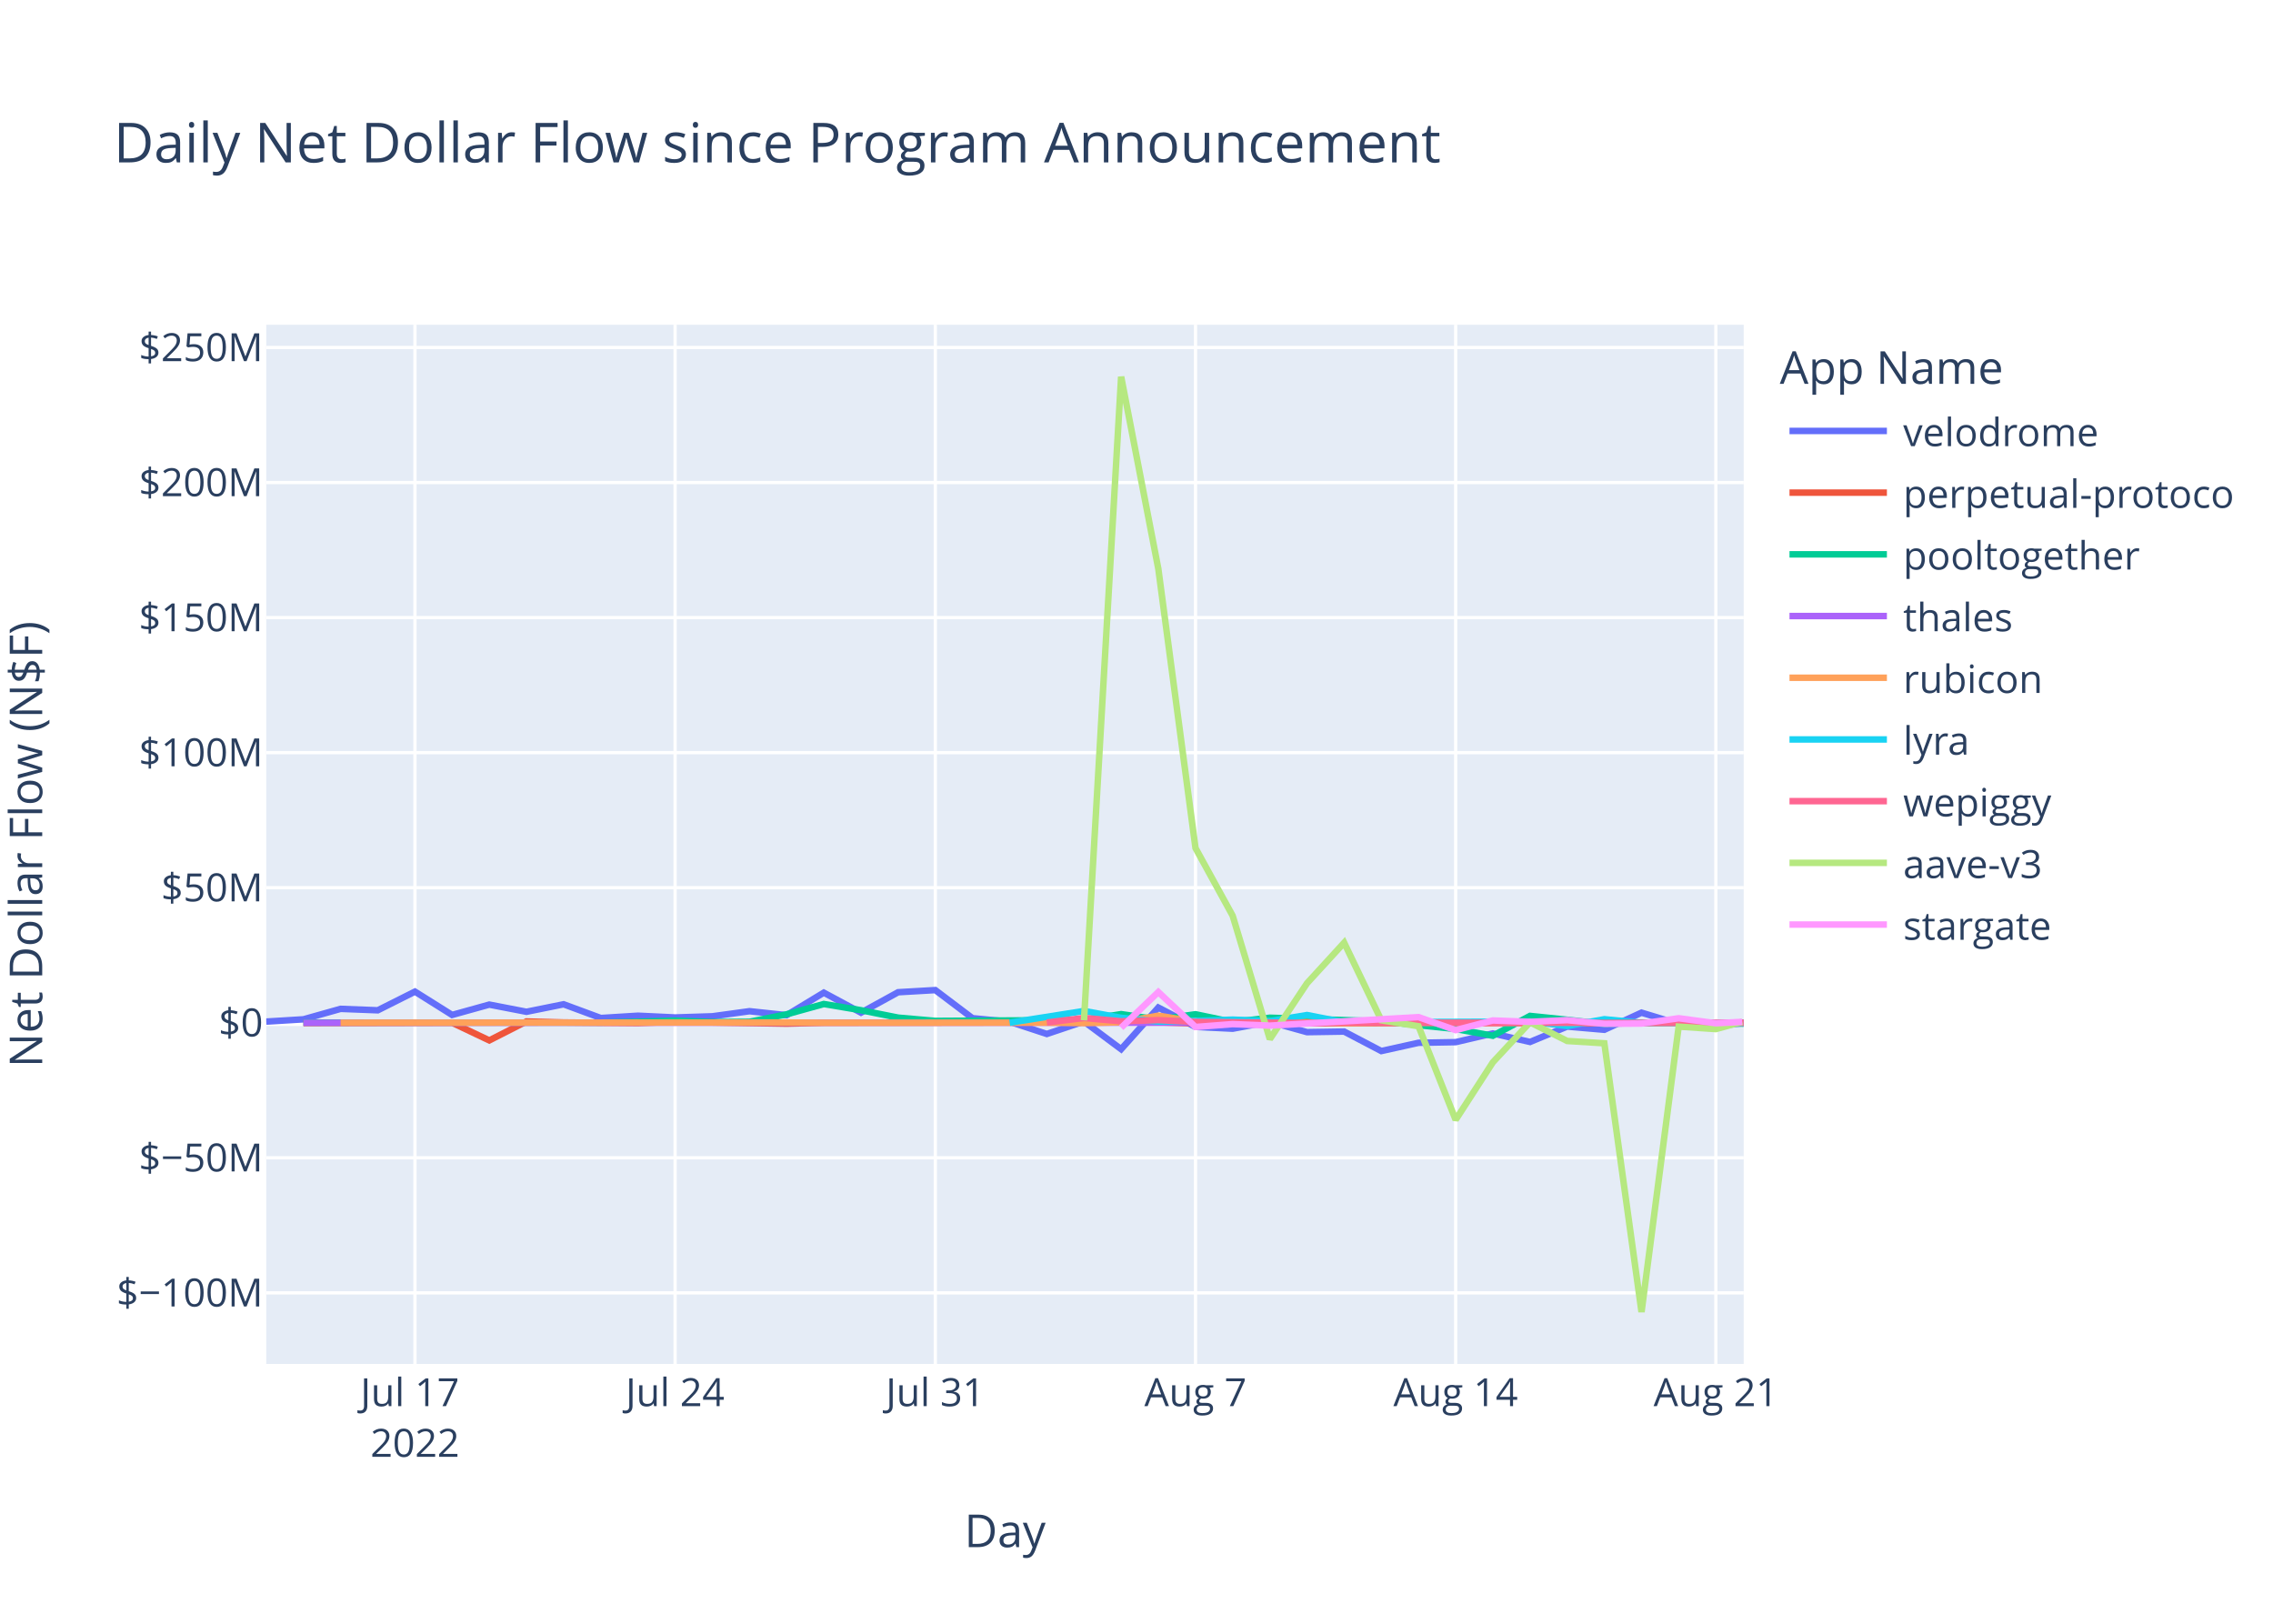
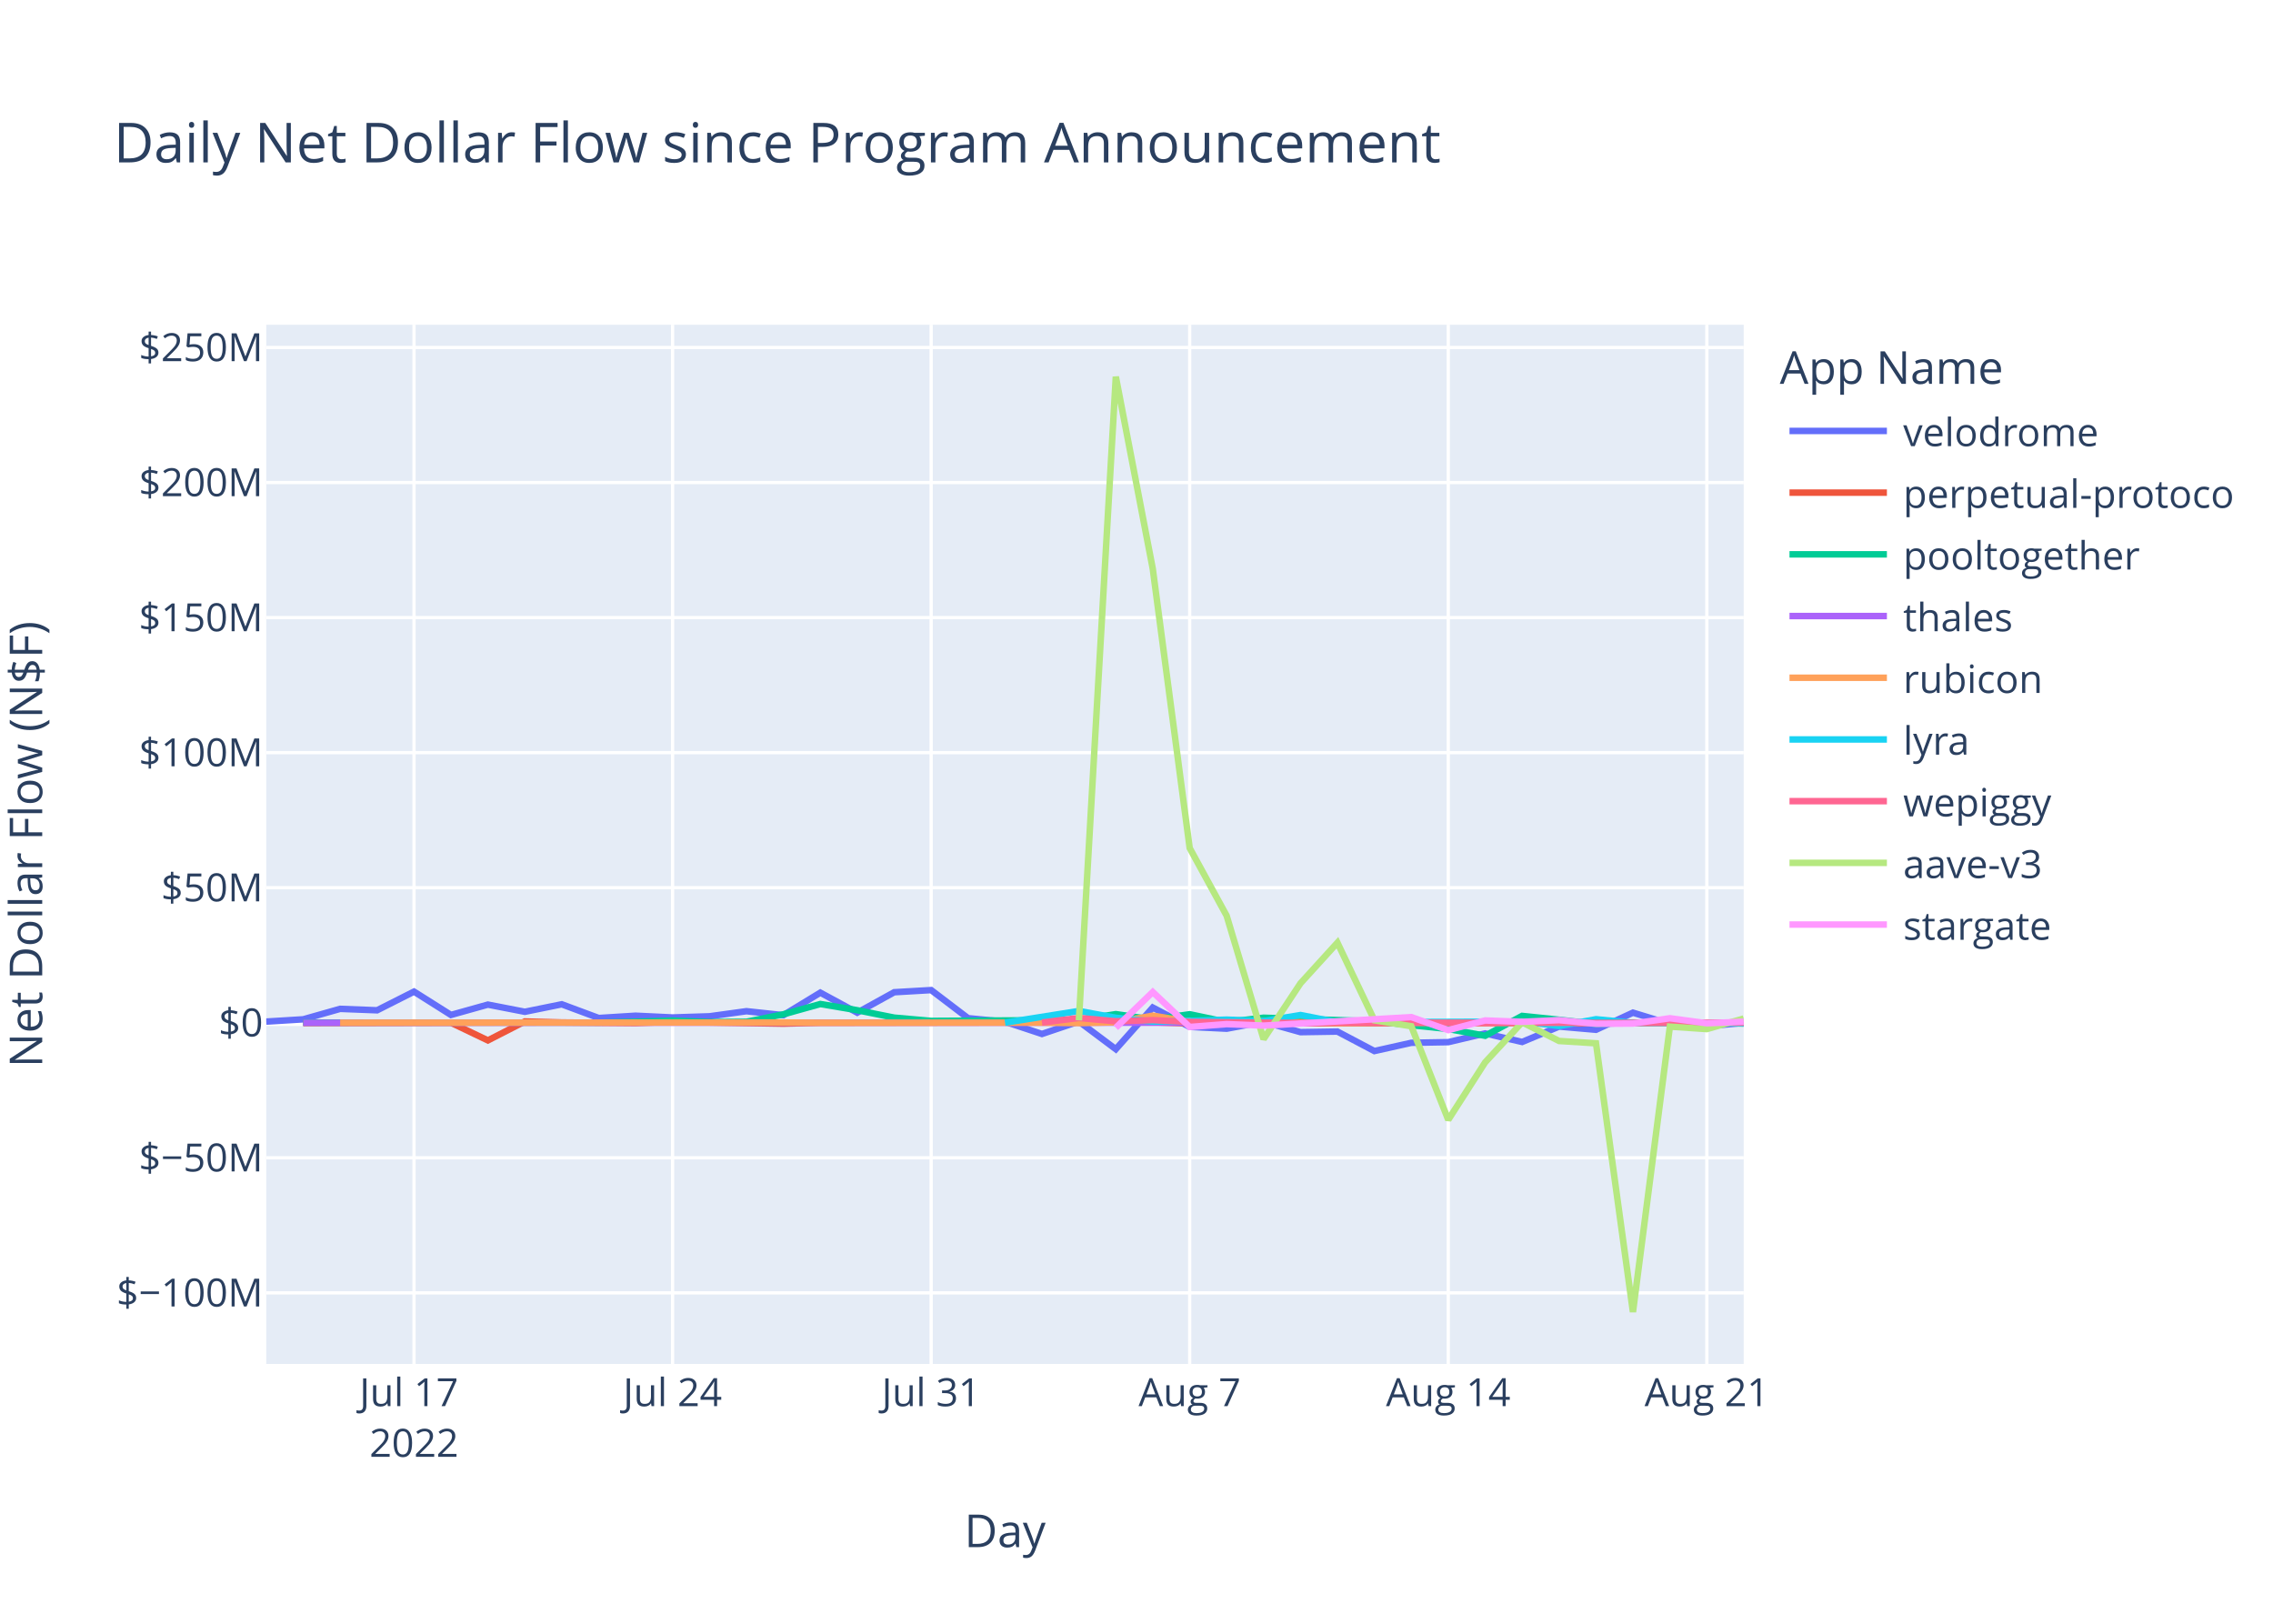
<svg xmlns="http://www.w3.org/2000/svg" class="main-svg" width="700" height="500" style="" viewBox="0 0 700 500">
  <rect x="0" y="0" width="700" height="500" style="fill: rgb(255, 255, 255); fill-opacity: 1;" />
-   <defs id="defs-4c966b">
+   <defs id="defs-aa811f">
    <g class="clips">
-       <clipPath id="clip4c966bxyplot" class="plotclip">
+       <clipPath id="clipaa811fxyplot" class="plotclip">
        <rect width="455" height="320" />
      </clipPath>
-       <clipPath class="axesclip" id="clip4c966bx">
+       <clipPath class="axesclip" id="clipaa811fx">
        <rect x="82" y="0" width="455" height="500" />
      </clipPath>
-       <clipPath class="axesclip" id="clip4c966by">
+       <clipPath class="axesclip" id="clipaa811fy">
        <rect x="0" y="100" width="700" height="320" />
      </clipPath>
-       <clipPath class="axesclip" id="clip4c966bxy">
+       <clipPath class="axesclip" id="clipaa811fxy">
        <rect x="82" y="100" width="455" height="320" />
      </clipPath>
    </g>
    <g class="gradients" />
    <g class="patterns" />
  </defs>
  <g class="bglayer">
    <rect class="bg" x="82" y="100" width="455" height="320" style="fill: rgb(229, 236, 246); fill-opacity: 1; stroke-width: 0;" />
  </g>
  <g class="layer-below">
    <g class="imagelayer" />
    <g class="shapelayer" />
  </g>
  <g class="cartesianlayer">
    <g class="subplot xy">
      <g class="layer-subplot">
        <g class="shapelayer" />
        <g class="imagelayer" />
      </g>
      <g class="minor-gridlayer">
        <g class="x" />
        <g class="y" />
      </g>
      <g class="gridlayer">
        <g class="x">
-           <path class="xgrid crisp" transform="translate(127.79,0)" d="M0,100v320" style="stroke: rgb(255, 255, 255); stroke-opacity: 1; stroke-width: 1px;" />
-           <path class="xgrid crisp" transform="translate(207.91,0)" d="M0,100v320" style="stroke: rgb(255, 255, 255); stroke-opacity: 1; stroke-width: 1px;" />
-           <path class="xgrid crisp" transform="translate(288.04,0)" d="M0,100v320" style="stroke: rgb(255, 255, 255); stroke-opacity: 1; stroke-width: 1px;" />
-           <path class="xgrid crisp" transform="translate(368.17,0)" d="M0,100v320" style="stroke: rgb(255, 255, 255); stroke-opacity: 1; stroke-width: 1px;" />
-           <path class="xgrid crisp" transform="translate(448.29,0)" d="M0,100v320" style="stroke: rgb(255, 255, 255); stroke-opacity: 1; stroke-width: 1px;" />
-           <path class="xgrid crisp" transform="translate(528.42,0)" d="M0,100v320" style="stroke: rgb(255, 255, 255); stroke-opacity: 1; stroke-width: 1px;" />
+           <path class="xgrid crisp" transform="translate(127.5,0)" d="M0,100v320" style="stroke: rgb(255, 255, 255); stroke-opacity: 1; stroke-width: 1px;" />
+           <path class="xgrid crisp" transform="translate(207.13,0)" d="M0,100v320" style="stroke: rgb(255, 255, 255); stroke-opacity: 1; stroke-width: 1px;" />
+           <path class="xgrid crisp" transform="translate(286.76,0)" d="M0,100v320" style="stroke: rgb(255, 255, 255); stroke-opacity: 1; stroke-width: 1px;" />
+           <path class="xgrid crisp" transform="translate(366.38,0)" d="M0,100v320" style="stroke: rgb(255, 255, 255); stroke-opacity: 1; stroke-width: 1px;" />
+           <path class="xgrid crisp" transform="translate(446.01,0)" d="M0,100v320" style="stroke: rgb(255, 255, 255); stroke-opacity: 1; stroke-width: 1px;" />
+           <path class="xgrid crisp" transform="translate(525.64,0)" d="M0,100v320" style="stroke: rgb(255, 255, 255); stroke-opacity: 1; stroke-width: 1px;" />
        </g>
        <g class="y">
          <path class="ygrid crisp" transform="translate(0,398.11)" d="M82,0h455" style="stroke: rgb(255, 255, 255); stroke-opacity: 1; stroke-width: 1px;" />
          <path class="ygrid crisp" transform="translate(0,356.52)" d="M82,0h455" style="stroke: rgb(255, 255, 255); stroke-opacity: 1; stroke-width: 1px;" />
          <path class="ygrid crisp" transform="translate(0,273.35)" d="M82,0h455" style="stroke: rgb(255, 255, 255); stroke-opacity: 1; stroke-width: 1px;" />
          <path class="ygrid crisp" transform="translate(0,231.76)" d="M82,0h455" style="stroke: rgb(255, 255, 255); stroke-opacity: 1; stroke-width: 1px;" />
          <path class="ygrid crisp" transform="translate(0,190.18)" d="M82,0h455" style="stroke: rgb(255, 255, 255); stroke-opacity: 1; stroke-width: 1px;" />
          <path class="ygrid crisp" transform="translate(0,148.59)" d="M82,0h455" style="stroke: rgb(255, 255, 255); stroke-opacity: 1; stroke-width: 1px;" />
          <path class="ygrid crisp" transform="translate(0,107.01)" d="M82,0h455" style="stroke: rgb(255, 255, 255); stroke-opacity: 1; stroke-width: 1px;" />
        </g>
      </g>
      <g class="zerolinelayer">
        <path class="yzl zl crisp" transform="translate(0,314.94)" d="M82,0h455" style="stroke: rgb(255, 255, 255); stroke-opacity: 1; stroke-width: 2px;" />
      </g>
      <path class="xlines-below" />
      <path class="ylines-below" />
      <g class="overlines-below" />
      <g class="xaxislayer-below" />
      <g class="yaxislayer-below" />
      <g class="overaxes-below" />
-       <g class="plot" transform="translate(82,100)" clip-path="url(#clip4c966bxyplot)">
+       <g class="plot" transform="translate(82,100)" clip-path="url(#clipaa811fxyplot)">
        <g class="scatterlayer mlayer">
-           <g class="trace scatter traceb1ecde" style="stroke-miterlimit: 2; opacity: 1;">
-             <g class="fills" />
-             <g class="errorbars" />
-             <g class="lines">
-               <path class="js-line" d="M0,214.58L11.45,213.88L22.89,210.66L34.34,211.1L45.79,205.35L57.23,212.53L68.68,209.35L80.13,211.56L91.57,209.25L103.02,213.48L114.47,212.77L125.91,213.31L137.36,212.95L148.81,211.38L160.25,212.6L171.7,205.67L183.15,211.83L194.59,205.54L206.04,204.88L217.49,213.53L228.93,214.62L240.38,218.39L251.83,214.55L263.27,223.07L274.72,210.26L286.17,216.21L297.61,216.77L309.06,214.64L320.51,217.83L331.95,217.65L343.4,223.65L354.85,221.11L366.29,220.91L377.74,218.23L389.19,220.85L400.63,216.11L412.08,217.1L423.53,211.83L434.97,215.3L446.42,216L455,215.02" style="vector-effect: non-scaling-stroke; fill: none; stroke: rgb(99, 110, 250); stroke-opacity: 1; stroke-width: 2px; opacity: 1;" />
-             </g>
-             <g class="points" />
-             <g class="text" />
-           </g>
-           <g class="trace scatter traced76832" style="stroke-miterlimit: 2; opacity: 1;">
-             <g class="fills" />
-             <g class="errorbars" />
-             <g class="lines">
-               <path class="js-line" d="M11.45,215.03L57.23,214.93L68.68,220.37L80.13,214.54L91.57,214.84L114.47,215.03L125.91,214.66L160.25,215.22L171.7,214.94L274.72,214.79L286.17,215.14L455,214.94" style="vector-effect: non-scaling-stroke; fill: none; stroke: rgb(239, 85, 59); stroke-opacity: 1; stroke-width: 2px; opacity: 1;" />
-             </g>
-             <g class="points" />
-             <g class="text" />
-           </g>
-           <g class="trace scatter traceeddd61" style="stroke-miterlimit: 2; opacity: 1;">
-             <g class="fills" />
-             <g class="errorbars" />
-             <g class="lines">
-               <path class="js-line" d="M11.45,214.87L103.02,214.88L114.47,214.62L125.91,214.26L137.36,214.72L148.81,214.64L160.25,212.34L171.7,209.17L183.15,211.08L194.59,213.36L206.04,214.36L251.83,214.1L263.27,212.28L274.72,213.95L286.17,212.32L297.61,214.71L309.06,213.39L343.4,214.48L354.85,215.68L366.29,216.87L377.74,218.94L389.19,212.83L400.63,214.01L412.08,215.31L423.53,214.93L446.42,214.93L455,215.22" style="vector-effect: non-scaling-stroke; fill: none; stroke: rgb(0, 204, 150); stroke-opacity: 1; stroke-width: 2px; opacity: 1;" />
-             </g>
-             <g class="points" />
-             <g class="text" />
-           </g>
-           <g class="trace scatter traceb9774f" style="stroke-miterlimit: 2; opacity: 1;">
-             <g class="fills" />
-             <g class="errorbars" />
-             <g class="lines">
-               <path class="js-line" d="M11.45,214.95L434.97,214.91L446.42,214.94L455,214.95" style="vector-effect: non-scaling-stroke; fill: none; stroke: rgb(171, 99, 250); stroke-opacity: 1; stroke-width: 2px; opacity: 1;" />
-             </g>
-             <g class="points" />
-             <g class="text" />
-           </g>
-           <g class="trace scatter tracebaf744" style="stroke-miterlimit: 2; opacity: 1;">
-             <g class="fills" />
-             <g class="errorbars" />
-             <g class="lines">
-               <path class="js-line" d="M22.89,214.93L160.25,214.86L171.7,214.94L240.38,214.91L251.83,215.04L263.27,214.79L274.72,212.75L286.17,214.64L297.61,214.2L331.95,215.05L343.4,214.96L455,214.94" style="vector-effect: non-scaling-stroke; fill: none; stroke: rgb(255, 161, 90); stroke-opacity: 1; stroke-width: 2px; opacity: 1;" />
-             </g>
-             <g class="points" />
-             <g class="text" />
-           </g>
-           <g class="trace scatter trace72479f" style="stroke-miterlimit: 2; opacity: 1;">
-             <g class="fills" />
-             <g class="errorbars" />
-             <g class="lines">
-               <path class="js-line" d="M228.93,214.92L251.83,211.31L263.27,213.4L274.72,214.58L286.17,214.36L297.61,213.97L309.06,214.43L320.51,212.56L331.95,214.79L389.19,214.58L400.63,215.93L412.08,213.85L423.53,214.96L455,214.95" style="vector-effect: non-scaling-stroke; fill: none; stroke: rgb(25, 211, 243); stroke-opacity: 1; stroke-width: 2px; opacity: 1;" />
-             </g>
-             <g class="points" />
-             <g class="text" />
-           </g>
-           <g class="trace scatter trace7ec097" style="stroke-miterlimit: 2; opacity: 1;">
-             <g class="fills" />
-             <g class="errorbars" />
-             <g class="lines">
-               <path class="js-line" d="M240.38,214.87L251.83,213.46L263.27,214.49L274.72,214.13L286.17,214.68L320.51,214.99L331.95,214.87L412.08,214.97L423.53,214.97L455,214.92" style="vector-effect: non-scaling-stroke; fill: none; stroke: rgb(255, 102, 146); stroke-opacity: 1; stroke-width: 2px; opacity: 1;" />
-             </g>
-             <g class="points" />
-             <g class="text" />
-           </g>
-           <g class="trace scatter trace247951" style="stroke-miterlimit: 2; opacity: 1;">
-             <g class="fills" />
-             <g class="errorbars" />
-             <g class="lines">
-               <path class="js-line" d="M251.83,214.19L263.27,16L274.72,75.15L286.17,161.15L297.61,181.98L309.06,219.98L320.51,202.78L331.95,190.28L343.4,214.18L354.85,216.01L366.29,244.83L377.74,227.11L389.19,214.8L400.63,220.55L412.08,221.26L423.53,304L434.97,216.13L446.42,216.89L454.53,214.67" style="vector-effect: non-scaling-stroke; fill: none; stroke: rgb(182, 232, 128); stroke-opacity: 1; stroke-width: 2px; opacity: 1;" />
-             </g>
-             <g class="points" />
-             <g class="text" />
-           </g>
-           <g class="trace scatter trace08dfb7" style="stroke-miterlimit: 2; opacity: 1;">
-             <g class="fills" />
-             <g class="errorbars" />
-             <g class="lines">
-               <path class="js-line" d="M263.27,216.46L274.72,205.48L286.17,216.24L297.61,215.35L309.06,215.82L354.85,213.2L366.29,217.21L377.74,214.23L389.19,214.66L400.63,214.13L412.08,215.27L423.53,215.18L434.97,213.55L446.42,215.09L454.53,214.66" style="vector-effect: non-scaling-stroke; fill: none; stroke: rgb(255, 151, 255); stroke-opacity: 1; stroke-width: 2px; opacity: 1;" />
+           <g class="trace scatter trace628a7e" style="stroke-miterlimit: 2; opacity: 1;">
+             <g class="fills" />
+             <g class="errorbars" />
+             <g class="lines">
+               <path class="js-line" d="M0,214.58L11.38,213.88L22.75,210.66L34.13,211.1L45.5,205.35L56.88,212.53L68.25,209.35L79.63,211.56L91,209.25L102.38,213.48L113.75,212.77L125.13,213.31L136.5,212.95L147.88,211.38L159.25,212.6L170.63,205.67L182,211.83L193.38,205.54L204.76,204.88L216.13,213.53L227.51,214.62L238.88,218.39L250.26,214.55L261.63,223.07L273.01,210.26L284.38,216.21L295.76,216.77L307.13,214.64L318.51,217.83L329.88,217.65L341.26,223.65L352.63,221.11L364.01,220.91L375.38,218.23L386.76,220.85L398.14,216.11L409.51,217.1L420.89,211.83L432.26,215.3L443.64,216L455,214.98" style="vector-effect: non-scaling-stroke; fill: none; stroke: rgb(99, 110, 250); stroke-opacity: 1; stroke-width: 2px; opacity: 1;" />
+             </g>
+             <g class="points" />
+             <g class="text" />
+           </g>
+           <g class="trace scatter trace908097" style="stroke-miterlimit: 2; opacity: 1;">
+             <g class="fills" />
+             <g class="errorbars" />
+             <g class="lines">
+               <path class="js-line" d="M11.38,215.03L56.88,214.93L68.25,220.37L79.63,214.54L91,214.84L113.75,215.03L125.13,214.66L159.25,215.22L170.63,214.94L273.01,214.79L284.38,215.14L455,214.96" style="vector-effect: non-scaling-stroke; fill: none; stroke: rgb(239, 85, 59); stroke-opacity: 1; stroke-width: 2px; opacity: 1;" />
+             </g>
+             <g class="points" />
+             <g class="text" />
+           </g>
+           <g class="trace scatter traceee2be3" style="stroke-miterlimit: 2; opacity: 1;">
+             <g class="fills" />
+             <g class="errorbars" />
+             <g class="lines">
+               <path class="js-line" d="M11.38,214.87L102.38,214.88L113.75,214.62L125.13,214.26L136.5,214.72L147.88,214.64L159.25,212.34L170.63,209.17L182,211.08L193.38,213.36L204.76,214.36L250.26,214.1L261.63,212.28L273.01,213.95L284.38,212.32L295.76,214.71L307.13,213.39L341.26,214.48L352.63,215.68L364.01,216.87L375.38,218.94L386.76,212.83L398.14,214.01L409.51,215.31L420.89,214.93L443.64,214.93L455,215.18" style="vector-effect: non-scaling-stroke; fill: none; stroke: rgb(0, 204, 150); stroke-opacity: 1; stroke-width: 2px; opacity: 1;" />
+             </g>
+             <g class="points" />
+             <g class="text" />
+           </g>
+           <g class="trace scatter trace6fb1ad" style="stroke-miterlimit: 2; opacity: 1;">
+             <g class="fills" />
+             <g class="errorbars" />
+             <g class="lines">
+               <path class="js-line" d="M11.38,214.95L432.26,214.91L443.64,214.94L455,214.96" style="vector-effect: non-scaling-stroke; fill: none; stroke: rgb(171, 99, 250); stroke-opacity: 1; stroke-width: 2px; opacity: 1;" />
+             </g>
+             <g class="points" />
+             <g class="text" />
+           </g>
+           <g class="trace scatter trace7fae2a" style="stroke-miterlimit: 2; opacity: 1;">
+             <g class="fills" />
+             <g class="errorbars" />
+             <g class="lines">
+               <path class="js-line" d="M22.75,214.93L159.25,214.86L170.63,214.94L238.88,214.91L250.26,215.04L261.63,214.79L273.01,212.75L284.38,214.64L295.76,214.2L329.88,215.05L341.26,214.96L455,214.93" style="vector-effect: non-scaling-stroke; fill: none; stroke: rgb(255, 161, 90); stroke-opacity: 1; stroke-width: 2px; opacity: 1;" />
+             </g>
+             <g class="points" />
+             <g class="text" />
+           </g>
+           <g class="trace scatter tracef816b3" style="stroke-miterlimit: 2; opacity: 1;">
+             <g class="fills" />
+             <g class="errorbars" />
+             <g class="lines">
+               <path class="js-line" d="M227.51,214.92L250.26,211.31L261.63,213.4L273.01,214.58L284.38,214.36L295.76,213.97L307.13,214.43L318.51,212.56L329.88,214.79L386.76,214.58L398.14,215.93L409.51,213.85L420.89,214.96L455,215.08" style="vector-effect: non-scaling-stroke; fill: none; stroke: rgb(25, 211, 243); stroke-opacity: 1; stroke-width: 2px; opacity: 1;" />
+             </g>
+             <g class="points" />
+             <g class="text" />
+           </g>
+           <g class="trace scatter tracec228ff" style="stroke-miterlimit: 2; opacity: 1;">
+             <g class="fills" />
+             <g class="errorbars" />
+             <g class="lines">
+               <path class="js-line" d="M238.88,214.87L250.26,213.46L261.63,214.49L273.01,214.13L284.38,214.68L318.51,214.99L329.88,214.87L409.51,214.97L420.89,214.97L455,214.91" style="vector-effect: non-scaling-stroke; fill: none; stroke: rgb(255, 102, 146); stroke-opacity: 1; stroke-width: 2px; opacity: 1;" />
+             </g>
+             <g class="points" />
+             <g class="text" />
+           </g>
+           <g class="trace scatter trace2862e3" style="stroke-miterlimit: 2; opacity: 1;">
+             <g class="fills" />
+             <g class="errorbars" />
+             <g class="lines">
+               <path class="js-line" d="M250.26,214.19L261.63,16L273.01,75.15L284.38,161.15L295.76,181.98L307.13,219.98L318.51,202.78L329.88,190.28L341.26,214.18L352.63,216.01L364.01,244.83L375.38,227.11L386.76,214.8L398.14,220.55L409.51,221.26L420.89,304L432.26,216.13L443.64,216.89L455,213.64" style="vector-effect: non-scaling-stroke; fill: none; stroke: rgb(182, 232, 128); stroke-opacity: 1; stroke-width: 2px; opacity: 1;" />
+             </g>
+             <g class="points" />
+             <g class="text" />
+           </g>
+           <g class="trace scatter trace4057c5" style="stroke-miterlimit: 2; opacity: 1;">
+             <g class="fills" />
+             <g class="errorbars" />
+             <g class="lines">
+               <path class="js-line" d="M261.63,216.46L273.01,205.48L284.38,216.24L295.76,215.35L307.13,215.82L352.63,213.2L364.01,217.21L375.38,214.23L386.76,214.66L398.14,214.13L409.51,215.27L420.89,215.18L432.26,213.55L443.64,215.09L455,214.62" style="vector-effect: non-scaling-stroke; fill: none; stroke: rgb(255, 151, 255); stroke-opacity: 1; stroke-width: 2px; opacity: 1;" />
            </g>
            <g class="points" />
            <g class="text" />
          </g>
        </g>
      </g>
      <g class="overplot" />
      <path class="xlines-above crisp" d="M0,0" style="fill: none;" />
      <path class="ylines-above crisp" d="M0,0" style="fill: none;" />
      <g class="overlines-above" />
      <g class="xaxislayer-above">
        <g class="xtick">
-           <text text-anchor="middle" x="0" y="433" transform="translate(127.79,0)" style="font-family: 'Open Sans', verdana, arial, sans-serif; font-size: 12px; fill: rgb(42, 63, 95); fill-opacity: 1; white-space: pre; opacity: 1;">
+           <text text-anchor="middle" x="0" y="433" transform="translate(127.5,0)" style="font-family: 'Open Sans', verdana, arial, sans-serif; font-size: 12px; fill: rgb(42, 63, 95); fill-opacity: 1; white-space: pre; opacity: 1;">
            <tspan class="line" dy="0em" x="0" y="433">Jul 17</tspan>
            <tspan class="line" dy="1.3em" x="0" y="433">2022</tspan>
          </text>
        </g>
        <g class="xtick">
-           <text text-anchor="middle" x="0" y="433" style="font-family: 'Open Sans', verdana, arial, sans-serif; font-size: 12px; fill: rgb(42, 63, 95); fill-opacity: 1; white-space: pre; opacity: 1;" transform="translate(207.91,0)">Jul 24</text>
-         </g>
-         <g class="xtick">
-           <text text-anchor="middle" x="0" y="433" style="font-family: 'Open Sans', verdana, arial, sans-serif; font-size: 12px; fill: rgb(42, 63, 95); fill-opacity: 1; white-space: pre; opacity: 1;" transform="translate(288.04,0)">Jul 31</text>
-         </g>
-         <g class="xtick">
-           <text text-anchor="middle" x="0" y="433" style="font-family: 'Open Sans', verdana, arial, sans-serif; font-size: 12px; fill: rgb(42, 63, 95); fill-opacity: 1; white-space: pre; opacity: 1;" transform="translate(368.17,0)">Aug 7</text>
-         </g>
-         <g class="xtick">
-           <text text-anchor="middle" x="0" y="433" style="font-family: 'Open Sans', verdana, arial, sans-serif; font-size: 12px; fill: rgb(42, 63, 95); fill-opacity: 1; white-space: pre; opacity: 1;" transform="translate(448.29,0)">Aug 14</text>
-         </g>
-         <g class="xtick">
-           <text text-anchor="middle" x="0" y="433" style="font-family: 'Open Sans', verdana, arial, sans-serif; font-size: 12px; fill: rgb(42, 63, 95); fill-opacity: 1; white-space: pre; opacity: 1;" transform="translate(528.42,0)">Aug 21</text>
+           <text text-anchor="middle" x="0" y="433" style="font-family: 'Open Sans', verdana, arial, sans-serif; font-size: 12px; fill: rgb(42, 63, 95); fill-opacity: 1; white-space: pre; opacity: 1;" transform="translate(207.13,0)">Jul 24</text>
+         </g>
+         <g class="xtick">
+           <text text-anchor="middle" x="0" y="433" style="font-family: 'Open Sans', verdana, arial, sans-serif; font-size: 12px; fill: rgb(42, 63, 95); fill-opacity: 1; white-space: pre; opacity: 1;" transform="translate(286.76,0)">Jul 31</text>
+         </g>
+         <g class="xtick">
+           <text text-anchor="middle" x="0" y="433" style="font-family: 'Open Sans', verdana, arial, sans-serif; font-size: 12px; fill: rgb(42, 63, 95); fill-opacity: 1; white-space: pre; opacity: 1;" transform="translate(366.38,0)">Aug 7</text>
+         </g>
+         <g class="xtick">
+           <text text-anchor="middle" x="0" y="433" style="font-family: 'Open Sans', verdana, arial, sans-serif; font-size: 12px; fill: rgb(42, 63, 95); fill-opacity: 1; white-space: pre; opacity: 1;" transform="translate(446.01,0)">Aug 14</text>
+         </g>
+         <g class="xtick">
+           <text text-anchor="middle" x="0" y="433" style="font-family: 'Open Sans', verdana, arial, sans-serif; font-size: 12px; fill: rgb(42, 63, 95); fill-opacity: 1; white-space: pre; opacity: 1;" transform="translate(525.64,0)">Aug 21</text>
        </g>
      </g>
      <g class="yaxislayer-above">
        <g class="ytick">
          <text text-anchor="end" x="81" y="4.2" transform="translate(0,398.11)" style="font-family: 'Open Sans', verdana, arial, sans-serif; font-size: 12px; fill: rgb(42, 63, 95); fill-opacity: 1; white-space: pre; opacity: 1;">$−100M</text>
        </g>
        <g class="ytick">
          <text text-anchor="end" x="81" y="4.2" style="font-family: 'Open Sans', verdana, arial, sans-serif; font-size: 12px; fill: rgb(42, 63, 95); fill-opacity: 1; white-space: pre; opacity: 1;" transform="translate(0,356.52)">$−50M</text>
        </g>
        <g class="ytick">
          <text text-anchor="end" x="81" y="4.2" style="font-family: 'Open Sans', verdana, arial, sans-serif; font-size: 12px; fill: rgb(42, 63, 95); fill-opacity: 1; white-space: pre; opacity: 1;" transform="translate(0,314.94)">$0</text>
        </g>
        <g class="ytick">
          <text text-anchor="end" x="81" y="4.2" style="font-family: 'Open Sans', verdana, arial, sans-serif; font-size: 12px; fill: rgb(42, 63, 95); fill-opacity: 1; white-space: pre; opacity: 1;" transform="translate(0,273.35)">$50M</text>
        </g>
        <g class="ytick">
          <text text-anchor="end" x="81" y="4.2" style="font-family: 'Open Sans', verdana, arial, sans-serif; font-size: 12px; fill: rgb(42, 63, 95); fill-opacity: 1; white-space: pre; opacity: 1;" transform="translate(0,231.76)">$100M</text>
        </g>
        <g class="ytick">
          <text text-anchor="end" x="81" y="4.2" style="font-family: 'Open Sans', verdana, arial, sans-serif; font-size: 12px; fill: rgb(42, 63, 95); fill-opacity: 1; white-space: pre; opacity: 1;" transform="translate(0,190.18)">$150M</text>
        </g>
        <g class="ytick">
          <text text-anchor="end" x="81" y="4.2" style="font-family: 'Open Sans', verdana, arial, sans-serif; font-size: 12px; fill: rgb(42, 63, 95); fill-opacity: 1; white-space: pre; opacity: 1;" transform="translate(0,148.59)">$200M</text>
        </g>
        <g class="ytick">
          <text text-anchor="end" x="81" y="4.2" style="font-family: 'Open Sans', verdana, arial, sans-serif; font-size: 12px; fill: rgb(42, 63, 95); fill-opacity: 1; white-space: pre; opacity: 1;" transform="translate(0,107.01)">$250M</text>
        </g>
      </g>
      <g class="overaxes-above" />
    </g>
  </g>
  <g class="polarlayer" />
  <g class="smithlayer" />
  <g class="ternarylayer" />
  <g class="geolayer" />
  <g class="funnelarealayer" />
  <g class="pielayer" />
  <g class="iciclelayer" />
  <g class="treemaplayer" />
  <g class="sunburstlayer" />
  <g class="glimages" />
-   <defs id="topdefs-4c966b">
+   <defs id="topdefs-aa811f">
    <g class="clips" />
-     <clipPath id="legend4c966b">
+     <clipPath id="legendaa811f">
      <rect width="142" height="200" x="0" y="0" />
    </clipPath>
  </defs>
  <g class="layer-above">
    <g class="imagelayer" />
    <g class="shapelayer" />
  </g>
  <g class="infolayer">
    <g class="legend" pointer-events="all" transform="translate(546.1,100)">
      <rect class="bg" shape-rendering="crispEdges" style="stroke: rgb(68, 68, 68); stroke-opacity: 1; fill: rgb(255, 255, 255); fill-opacity: 1; stroke-width: 0px;" width="142" height="200" x="0" y="0" />
-       <g class="scrollbox" transform="" clip-path="url(#legend4c966b)">
+       <g class="scrollbox" transform="" clip-path="url(#legendaa811f)">
        <text class="legendtitletext" text-anchor="start" x="2" y="18.2" style="font-family: 'Open Sans', verdana, arial, sans-serif; font-size: 14px; fill: rgb(42, 63, 95); fill-opacity: 1; white-space: pre;">App Name</text>
        <g class="groups" transform="">
          <g class="traces" transform="translate(0,32.7)" style="opacity: 1;">
            <text class="legendtext" text-anchor="start" x="40" y="4.68" style="font-family: 'Open Sans', verdana, arial, sans-serif; font-size: 12px; fill: rgb(42, 63, 95); fill-opacity: 1; white-space: pre;">velodrome</text>
            <g class="layers" style="opacity: 1;">
              <g class="legendfill" />
              <g class="legendlines">
                <path class="js-line" d="M5,0h30" style="fill: none; stroke: rgb(99, 110, 250); stroke-opacity: 1; stroke-width: 2px;" />
              </g>
              <g class="legendsymbols">
                <g class="legendpoints" />
              </g>
            </g>
            <rect class="legendtoggle" x="0" y="-9.5" width="136.734" height="19" style="fill: rgb(0, 0, 0); fill-opacity: 0;" />
          </g>
        </g>
        <g class="groups" transform="">
          <g class="traces" transform="translate(0,51.7)" style="opacity: 1;">
            <text class="legendtext" text-anchor="start" x="40" y="4.68" style="font-family: 'Open Sans', verdana, arial, sans-serif; font-size: 12px; fill: rgb(42, 63, 95); fill-opacity: 1; white-space: pre;">perpetual-protocol</text>
            <g class="layers" style="opacity: 1;">
              <g class="legendfill" />
              <g class="legendlines">
                <path class="js-line" d="M5,0h30" style="fill: none; stroke: rgb(239, 85, 59); stroke-opacity: 1; stroke-width: 2px;" />
              </g>
              <g class="legendsymbols">
                <g class="legendpoints" />
              </g>
            </g>
            <rect class="legendtoggle" x="0" y="-9.5" width="136.734" height="19" style="fill: rgb(0, 0, 0); fill-opacity: 0;" />
          </g>
        </g>
        <g class="groups" transform="">
          <g class="traces" transform="translate(0,70.7)" style="opacity: 1;">
            <text class="legendtext" text-anchor="start" x="40" y="4.68" style="font-family: 'Open Sans', verdana, arial, sans-serif; font-size: 12px; fill: rgb(42, 63, 95); fill-opacity: 1; white-space: pre;">pooltogether</text>
            <g class="layers" style="opacity: 1;">
              <g class="legendfill" />
              <g class="legendlines">
                <path class="js-line" d="M5,0h30" style="fill: none; stroke: rgb(0, 204, 150); stroke-opacity: 1; stroke-width: 2px;" />
              </g>
              <g class="legendsymbols">
                <g class="legendpoints" />
              </g>
            </g>
            <rect class="legendtoggle" x="0" y="-9.5" width="136.734" height="19" style="fill: rgb(0, 0, 0); fill-opacity: 0;" />
          </g>
        </g>
        <g class="groups" transform="">
          <g class="traces" transform="translate(0,89.7)" style="opacity: 1;">
            <text class="legendtext" text-anchor="start" x="40" y="4.68" style="font-family: 'Open Sans', verdana, arial, sans-serif; font-size: 12px; fill: rgb(42, 63, 95); fill-opacity: 1; white-space: pre;">thales</text>
            <g class="layers" style="opacity: 1;">
              <g class="legendfill" />
              <g class="legendlines">
                <path class="js-line" d="M5,0h30" style="fill: none; stroke: rgb(171, 99, 250); stroke-opacity: 1; stroke-width: 2px;" />
              </g>
              <g class="legendsymbols">
                <g class="legendpoints" />
              </g>
            </g>
            <rect class="legendtoggle" x="0" y="-9.5" width="136.734" height="19" style="fill: rgb(0, 0, 0); fill-opacity: 0;" />
          </g>
        </g>
        <g class="groups" transform="">
          <g class="traces" transform="translate(0,108.7)" style="opacity: 1;">
            <text class="legendtext" text-anchor="start" x="40" y="4.68" style="font-family: 'Open Sans', verdana, arial, sans-serif; font-size: 12px; fill: rgb(42, 63, 95); fill-opacity: 1; white-space: pre;">rubicon</text>
            <g class="layers" style="opacity: 1;">
              <g class="legendfill" />
              <g class="legendlines">
                <path class="js-line" d="M5,0h30" style="fill: none; stroke: rgb(255, 161, 90); stroke-opacity: 1; stroke-width: 2px;" />
              </g>
              <g class="legendsymbols">
                <g class="legendpoints" />
              </g>
            </g>
            <rect class="legendtoggle" x="0" y="-9.5" width="136.734" height="19" style="fill: rgb(0, 0, 0); fill-opacity: 0;" />
          </g>
        </g>
        <g class="groups" transform="">
          <g class="traces" transform="translate(0,127.7)" style="opacity: 1;">
            <text class="legendtext" text-anchor="start" x="40" y="4.68" style="font-family: 'Open Sans', verdana, arial, sans-serif; font-size: 12px; fill: rgb(42, 63, 95); fill-opacity: 1; white-space: pre;">lyra</text>
            <g class="layers" style="opacity: 1;">
              <g class="legendfill" />
              <g class="legendlines">
                <path class="js-line" d="M5,0h30" style="fill: none; stroke: rgb(25, 211, 243); stroke-opacity: 1; stroke-width: 2px;" />
              </g>
              <g class="legendsymbols">
                <g class="legendpoints" />
              </g>
            </g>
            <rect class="legendtoggle" x="0" y="-9.5" width="136.734" height="19" style="fill: rgb(0, 0, 0); fill-opacity: 0;" />
          </g>
        </g>
        <g class="groups" transform="">
          <g class="traces" transform="translate(0,146.7)" style="opacity: 1;">
            <text class="legendtext" text-anchor="start" x="40" y="4.68" style="font-family: 'Open Sans', verdana, arial, sans-serif; font-size: 12px; fill: rgb(42, 63, 95); fill-opacity: 1; white-space: pre;">wepiggy</text>
            <g class="layers" style="opacity: 1;">
              <g class="legendfill" />
              <g class="legendlines">
                <path class="js-line" d="M5,0h30" style="fill: none; stroke: rgb(255, 102, 146); stroke-opacity: 1; stroke-width: 2px;" />
              </g>
              <g class="legendsymbols">
                <g class="legendpoints" />
              </g>
            </g>
            <rect class="legendtoggle" x="0" y="-9.5" width="136.734" height="19" style="fill: rgb(0, 0, 0); fill-opacity: 0;" />
          </g>
        </g>
        <g class="groups" transform="">
          <g class="traces" transform="translate(0,165.7)" style="opacity: 1;">
            <text class="legendtext" text-anchor="start" x="40" y="4.68" style="font-family: 'Open Sans', verdana, arial, sans-serif; font-size: 12px; fill: rgb(42, 63, 95); fill-opacity: 1; white-space: pre;">aave-v3</text>
            <g class="layers" style="opacity: 1;">
              <g class="legendfill" />
              <g class="legendlines">
                <path class="js-line" d="M5,0h30" style="fill: none; stroke: rgb(182, 232, 128); stroke-opacity: 1; stroke-width: 2px;" />
              </g>
              <g class="legendsymbols">
                <g class="legendpoints" />
              </g>
            </g>
            <rect class="legendtoggle" x="0" y="-9.5" width="136.734" height="19" style="fill: rgb(0, 0, 0); fill-opacity: 0;" />
          </g>
        </g>
        <g class="groups" transform="">
          <g class="traces" transform="translate(0,184.7)" style="opacity: 1;">
            <text class="legendtext" text-anchor="start" x="40" y="4.68" style="font-family: 'Open Sans', verdana, arial, sans-serif; font-size: 12px; fill: rgb(42, 63, 95); fill-opacity: 1; white-space: pre;">stargate</text>
            <g class="layers" style="opacity: 1;">
              <g class="legendfill" />
              <g class="legendlines">
                <path class="js-line" d="M5,0h30" style="fill: none; stroke: rgb(255, 151, 255); stroke-opacity: 1; stroke-width: 2px;" />
              </g>
              <g class="legendsymbols">
                <g class="legendpoints" />
              </g>
            </g>
            <rect class="legendtoggle" x="0" y="-9.5" width="136.734" height="19" style="fill: rgb(0, 0, 0); fill-opacity: 0;" />
          </g>
        </g>
      </g>
      <rect class="scrollbar" rx="20" ry="3" width="0" height="0" style="fill: rgb(128, 139, 164); fill-opacity: 1;" x="0" y="0" />
    </g>
    <g class="g-gtitle">
      <text class="gtitle" x="35" y="50" text-anchor="start" dy="0em" style="font-family: 'Open Sans', verdana, arial, sans-serif; font-size: 17px; fill: rgb(42, 63, 95); opacity: 1; font-weight: normal; white-space: pre;">Daily Net Dollar Flow since Program Announcement</text>
    </g>
    <g class="g-xtitle">
      <text class="xtitle" x="309.5" y="476.409" text-anchor="middle" style="font-family: 'Open Sans', verdana, arial, sans-serif; font-size: 14px; fill: rgb(42, 63, 95); opacity: 1; font-weight: normal; white-space: pre;">Day</text>
    </g>
    <g class="g-ytitle" transform="translate(0.5029297,0)">
      <text class="ytitle" transform="rotate(-90,12.49688,260)" x="12.497" y="260" text-anchor="middle" style="font-family: 'Open Sans', verdana, arial, sans-serif; font-size: 14px; fill: rgb(42, 63, 95); opacity: 1; font-weight: normal; white-space: pre;">Net Dollar Flow (N$F)</text>
    </g>
  </g>
</svg>
